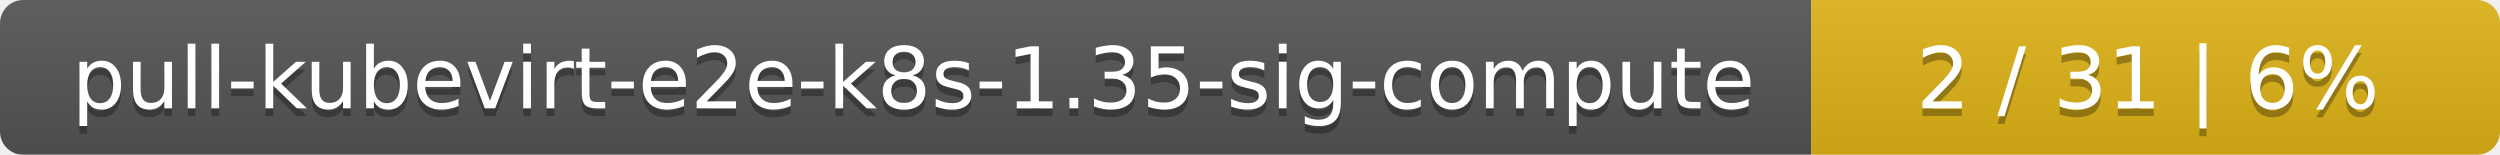
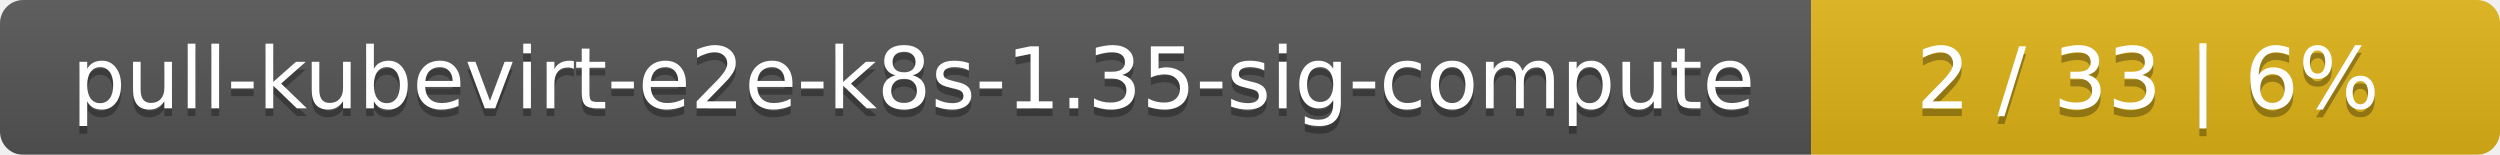
<svg xmlns="http://www.w3.org/2000/svg" width="323" height="20">
  <linearGradient id="smooth" x2="0" y2="100%">
    <stop offset="0" stop-color="#bbb" stop-opacity=".1" />
    <stop offset="1" stop-opacity=".1" />
  </linearGradient>
  <mask id="round">
    <rect width="323" height="20" rx="3" fill="#fff" />
  </mask>
  <g mask="url(#round)">
    <rect width="234" height="20" fill="#555" />
    <rect x="234" width="89" height="20" fill="#dfb317" />
    <rect width="323" height="20" fill="url(#smooth)" />
  </g>
  <g fill="#fff" text-anchor="middle" font-family="DejaVu Sans,Verdana,Geneva,sans-serif" font-size="11">
    <text x="118" y="15" fill="#010101" fill-opacity=".3">pull-kubevirt-e2e-k8s-1.35-sig-compute</text>
    <text x="118" y="14">pull-kubevirt-e2e-k8s-1.35-sig-compute</text>
-     <text x="277.5" y="15" fill="#010101" fill-opacity=".3">2 / 31    |    6%</text>
-     <text x="277.5" y="14">2 / 31    |    6%</text>
+     <text x="277.5" y="15" fill="#010101" fill-opacity=".3">2 / 33    |    6%</text>
+     <text x="277.5" y="14">2 / 33    |    6%</text>
  </g>
</svg>
